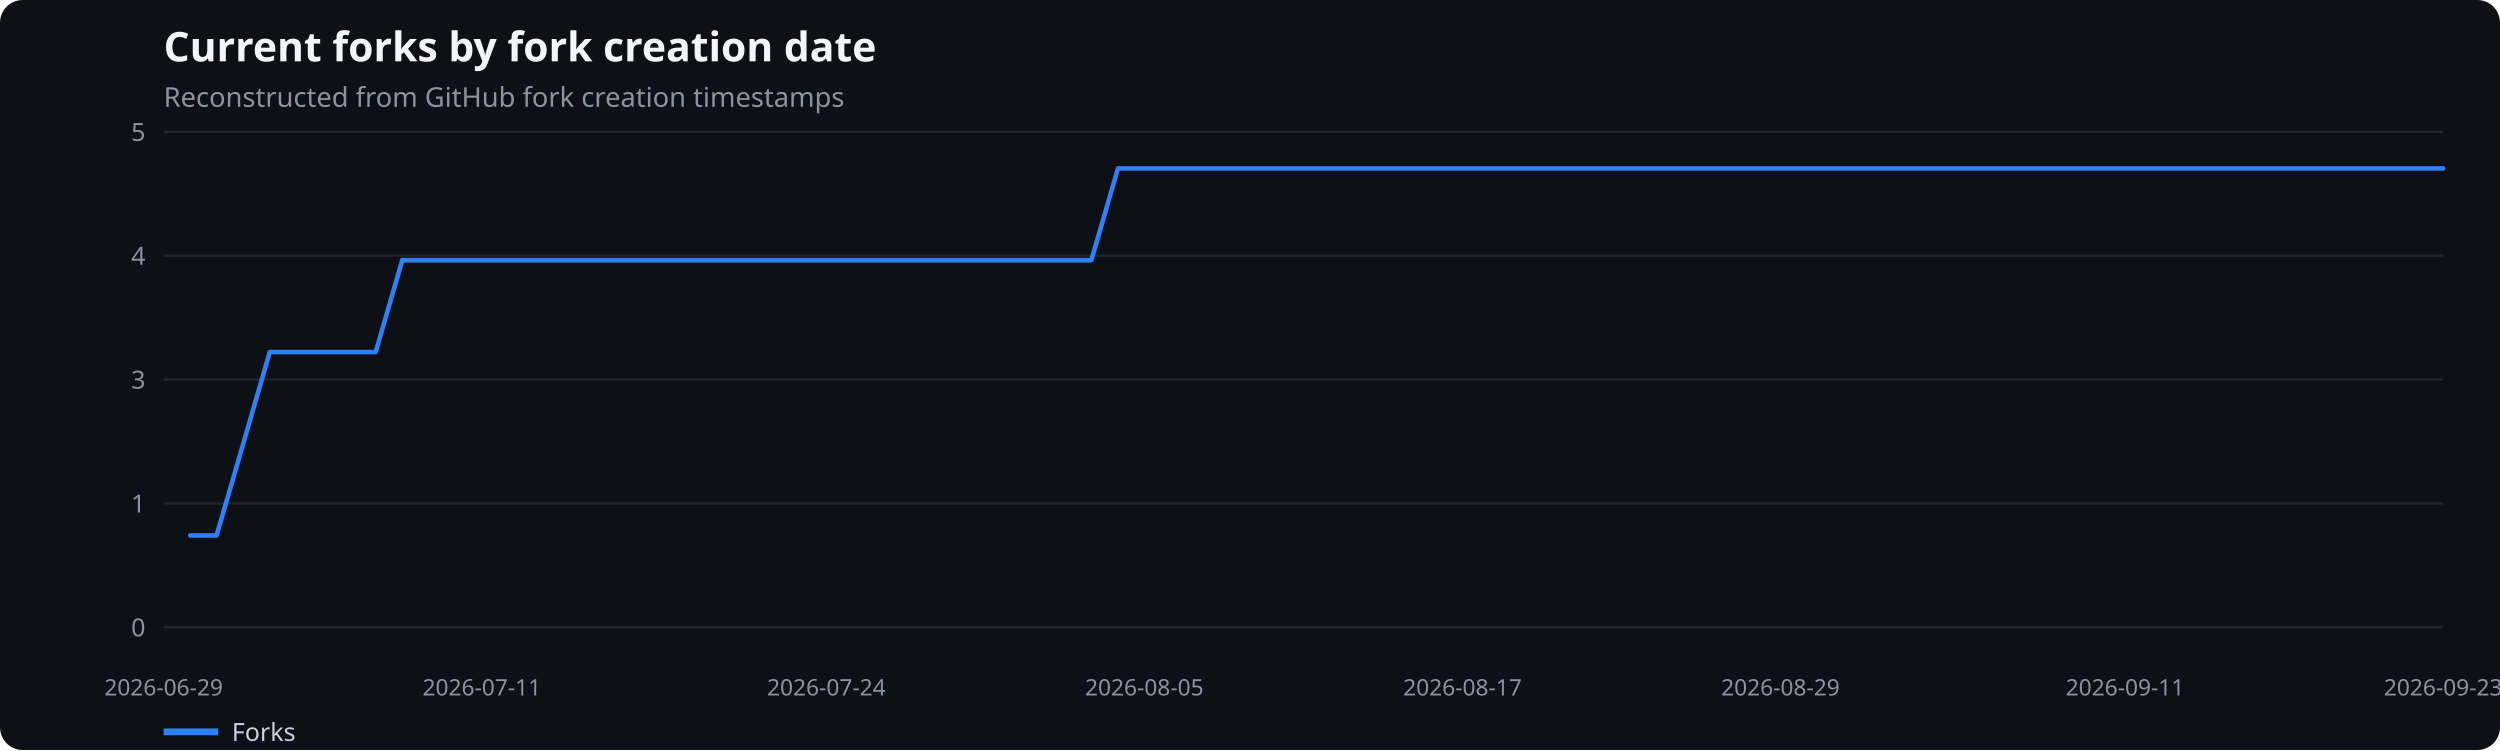
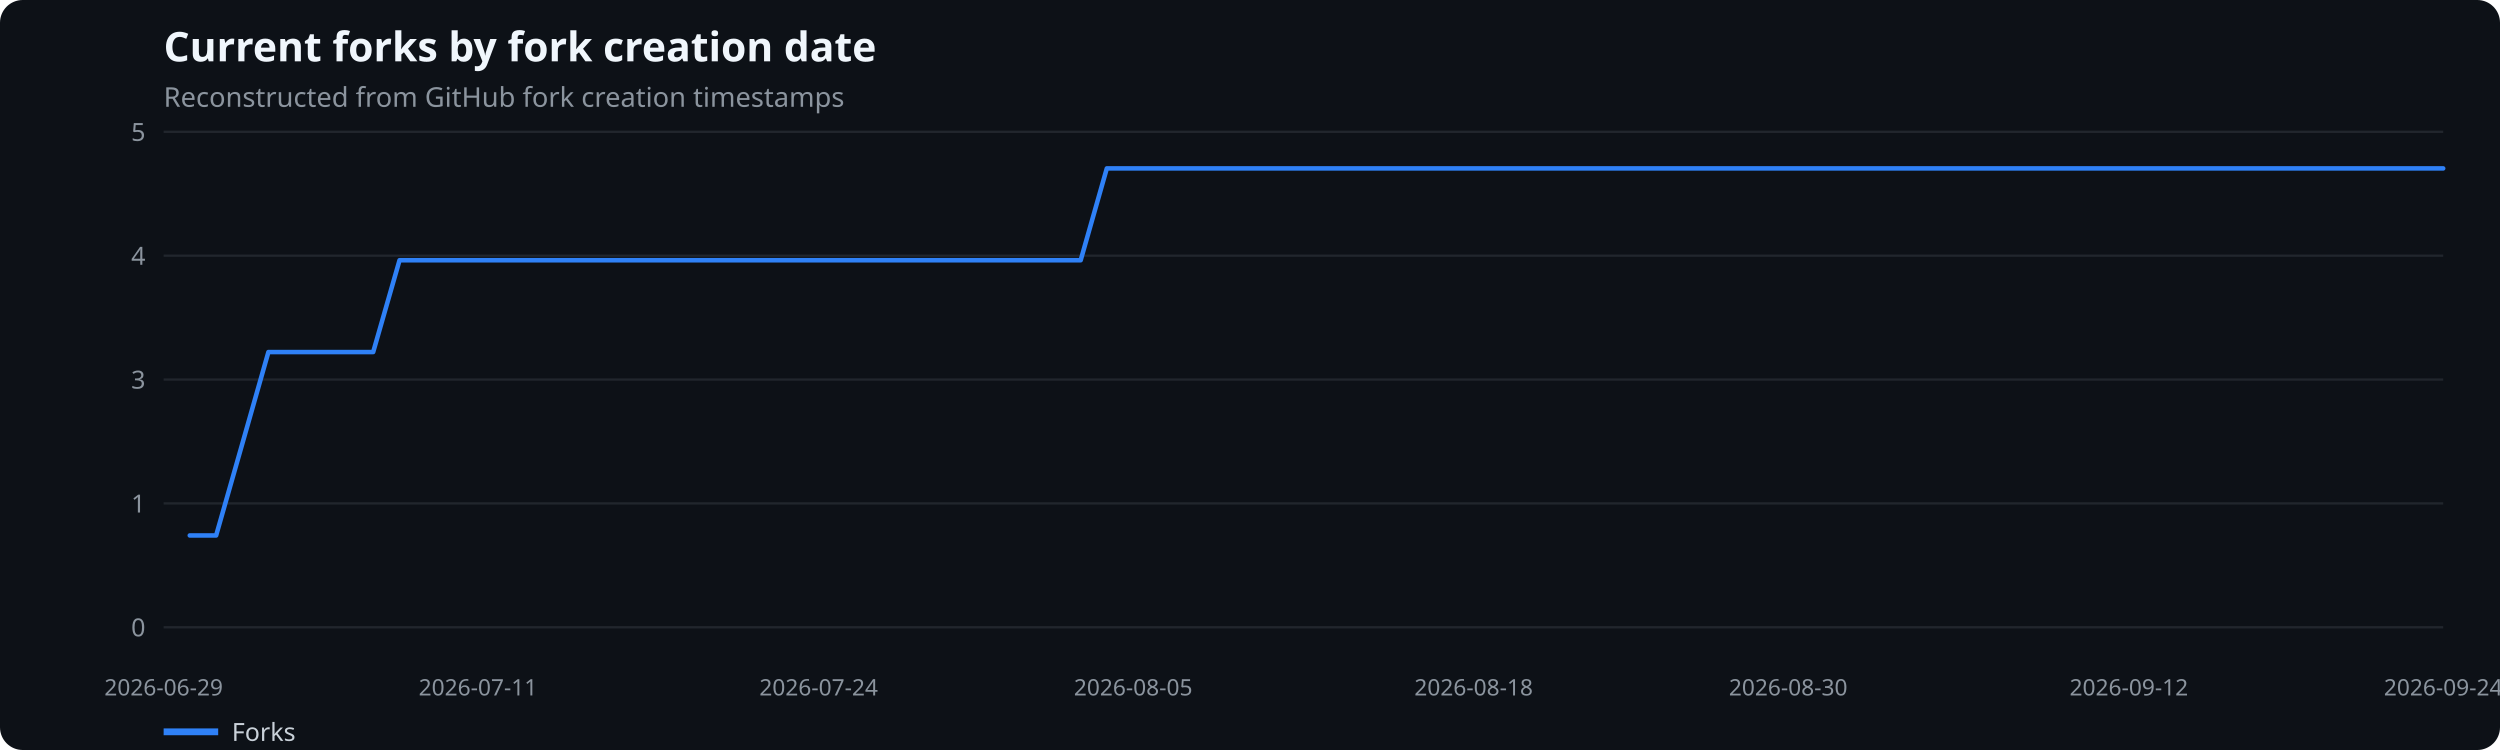
<svg xmlns="http://www.w3.org/2000/svg" width="1100" height="330" viewBox="0 0 1100 330" role="img" aria-label="Current forks by fork creation date">
  <rect width="100%" height="100%" fill="#0d1117" rx="10" />
  <text x="72" y="27" fill="#f0f6fc" font-family="system-ui,sans-serif" font-size="18" font-weight="600">Current forks by fork creation date</text>
  <text x="72" y="47" fill="#8b949e" font-family="system-ui,sans-serif" font-size="12">Reconstructed from GitHub fork creation timestamps</text>
  <line x1="72" x2="1075" y1="276.0" y2="276.0" stroke="#21262d" />
  <text x="64" y="280.0" text-anchor="end" fill="#8b949e" font-family="system-ui,sans-serif" font-size="11">0</text>
  <line x1="72" x2="1075" y1="221.5" y2="221.5" stroke="#21262d" />
  <text x="64" y="225.5" text-anchor="end" fill="#8b949e" font-family="system-ui,sans-serif" font-size="11">1</text>
  <line x1="72" x2="1075" y1="167.0" y2="167.0" stroke="#21262d" />
  <text x="64" y="171.0" text-anchor="end" fill="#8b949e" font-family="system-ui,sans-serif" font-size="11">3</text>
  <line x1="72" x2="1075" y1="112.5" y2="112.5" stroke="#21262d" />
  <text x="64" y="116.5" text-anchor="end" fill="#8b949e" font-family="system-ui,sans-serif" font-size="11">4</text>
  <line x1="72" x2="1075" y1="58.0" y2="58.0" stroke="#21262d" />
  <text x="64" y="62.0" text-anchor="end" fill="#8b949e" font-family="system-ui,sans-serif" font-size="11">5</text>
  <text x="72.0" y="306" text-anchor="middle" fill="#8b949e" font-family="system-ui,sans-serif" font-size="10">2026-06-29</text>
-   <text x="212.0" y="306" text-anchor="middle" fill="#8b949e" font-family="system-ui,sans-serif" font-size="10">2026-07-11</text>
-   <text x="363.6" y="306" text-anchor="middle" fill="#8b949e" font-family="system-ui,sans-serif" font-size="10">2026-07-24</text>
-   <text x="503.5" y="306" text-anchor="middle" fill="#8b949e" font-family="system-ui,sans-serif" font-size="10">2026-08-05</text>
-   <text x="643.5" y="306" text-anchor="middle" fill="#8b949e" font-family="system-ui,sans-serif" font-size="10">2026-08-17</text>
-   <text x="783.4" y="306" text-anchor="middle" fill="#8b949e" font-family="system-ui,sans-serif" font-size="10">2026-08-29</text>
-   <text x="935.0" y="306" text-anchor="middle" fill="#8b949e" font-family="system-ui,sans-serif" font-size="10">2026-09-11</text>
-   <text x="1075.0" y="306" text-anchor="middle" fill="#8b949e" font-family="system-ui,sans-serif" font-size="10">2026-09-23</text>
-   <polyline points="83.7,235.6 95.3,235.6 107.0,195.3 118.7,154.9 130.3,154.9 142.0,154.9 153.6,154.9 165.3,154.9 177.0,114.5 188.6,114.5 200.3,114.5 212.0,114.5 223.6,114.5 235.3,114.5 246.9,114.5 258.6,114.5 270.3,114.5 281.9,114.5 293.6,114.5 305.3,114.5 316.9,114.5 328.6,114.5 340.2,114.5 351.9,114.5 363.6,114.5 375.2,114.5 386.9,114.5 398.6,114.5 410.2,114.5 421.9,114.5 433.5,114.5 445.2,114.5 456.9,114.5 468.5,114.5 480.2,114.5 491.9,74.1 503.5,74.1 515.2,74.1 526.8,74.1 538.5,74.1 550.2,74.1 561.8,74.1 573.5,74.1 585.2,74.1 596.8,74.1 608.5,74.1 620.2,74.1 631.8,74.1 643.5,74.1 655.1,74.1 666.8,74.1 678.5,74.1 690.1,74.1 701.8,74.1 713.5,74.1 725.1,74.1 736.8,74.1 748.4,74.1 760.1,74.1 771.8,74.1 783.4,74.1 795.1,74.1 806.8,74.1 818.4,74.1 830.1,74.1 841.7,74.1 853.4,74.1 865.1,74.1 876.7,74.1 888.4,74.1 900.1,74.1 911.7,74.1 923.4,74.1 935.0,74.1 946.7,74.1 958.4,74.1 970.0,74.1 981.7,74.1 993.4,74.1 1005.0,74.1 1016.7,74.1 1028.3,74.1 1040.0,74.1 1051.7,74.1 1063.3,74.1 1075.0,74.1" fill="none" stroke="#2f81f7" stroke-width="2" stroke-linecap="round" stroke-linejoin="round" />
+   <text x="210.3" y="306" text-anchor="middle" fill="#8b949e" font-family="system-ui,sans-serif" font-size="10">2026-07-11</text>
+   <text x="360.2" y="306" text-anchor="middle" fill="#8b949e" font-family="system-ui,sans-serif" font-size="10">2026-07-24</text>
+   <text x="498.6" y="306" text-anchor="middle" fill="#8b949e" font-family="system-ui,sans-serif" font-size="10">2026-08-05</text>
+   <text x="648.4" y="306" text-anchor="middle" fill="#8b949e" font-family="system-ui,sans-serif" font-size="10">2026-08-18</text>
+   <text x="786.8" y="306" text-anchor="middle" fill="#8b949e" font-family="system-ui,sans-serif" font-size="10">2026-08-30</text>
+   <text x="936.7" y="306" text-anchor="middle" fill="#8b949e" font-family="system-ui,sans-serif" font-size="10">2026-09-12</text>
+   <text x="1075.0" y="306" text-anchor="middle" fill="#8b949e" font-family="system-ui,sans-serif" font-size="10">2026-09-24</text>
+   <polyline points="83.5,235.6 95.1,235.6 106.6,195.3 118.1,154.9 129.6,154.9 141.2,154.9 152.7,154.9 164.2,154.9 175.8,114.5 187.3,114.5 198.8,114.5 210.3,114.5 221.9,114.5 233.4,114.5 244.9,114.5 256.5,114.5 268.0,114.5 279.5,114.5 291.0,114.5 302.6,114.5 314.1,114.5 325.6,114.5 337.2,114.5 348.7,114.5 360.2,114.5 371.7,114.5 383.3,114.5 394.8,114.5 406.3,114.5 417.9,114.5 429.4,114.5 440.9,114.5 452.4,114.5 464.0,114.5 475.5,114.5 487.0,74.1 498.6,74.1 510.1,74.1 521.6,74.1 533.1,74.1 544.7,74.1 556.2,74.1 567.7,74.1 579.3,74.1 590.8,74.1 602.3,74.1 613.9,74.1 625.4,74.1 636.9,74.1 648.4,74.1 660.0,74.1 671.5,74.1 683.0,74.1 694.6,74.1 706.1,74.1 717.6,74.1 729.1,74.1 740.7,74.1 752.2,74.1 763.7,74.1 775.3,74.1 786.8,74.1 798.3,74.1 809.8,74.1 821.4,74.1 832.9,74.1 844.4,74.1 856.0,74.1 867.5,74.1 879.0,74.1 890.5,74.1 902.1,74.1 913.6,74.1 925.1,74.1 936.7,74.1 948.2,74.1 959.7,74.1 971.2,74.1 982.8,74.1 994.3,74.1 1005.8,74.1 1017.4,74.1 1028.9,74.1 1040.4,74.1 1051.9,74.1 1063.5,74.1 1075.0,74.1" fill="none" stroke="#2f81f7" stroke-width="2" stroke-linecap="round" stroke-linejoin="round" />
  <line x1="72" x2="96" y1="322" y2="322" stroke="#2f81f7" stroke-width="3" />
  <text x="102" y="326" fill="#c9d1d9" font-family="system-ui,sans-serif" font-size="11">Forks</text>
</svg>
